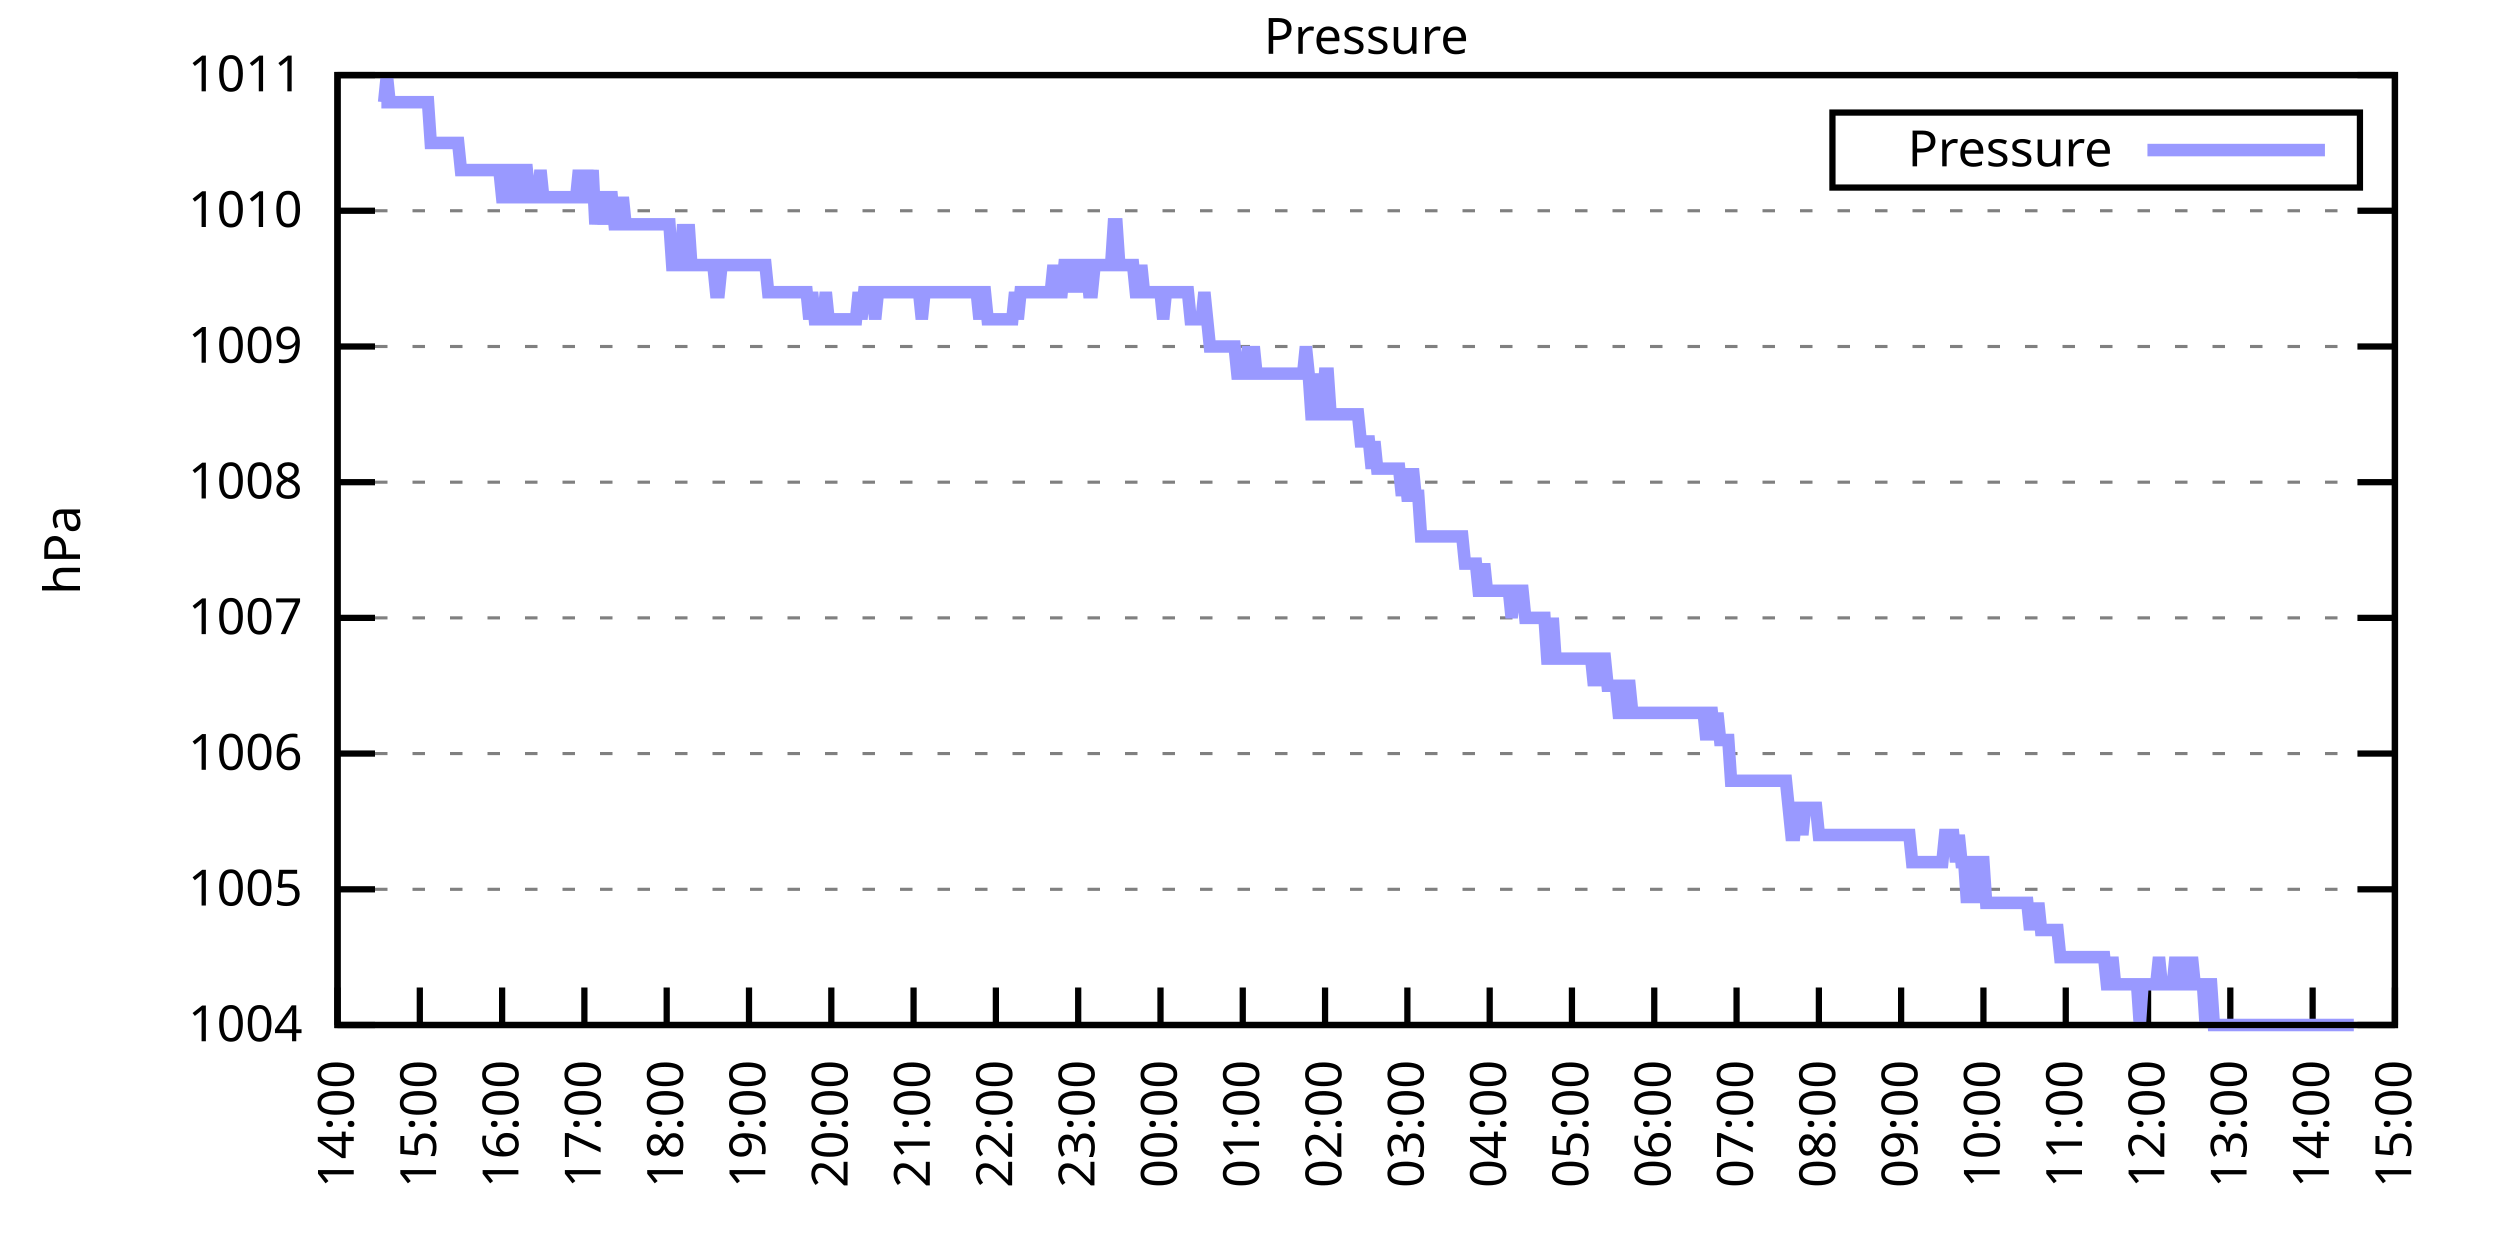
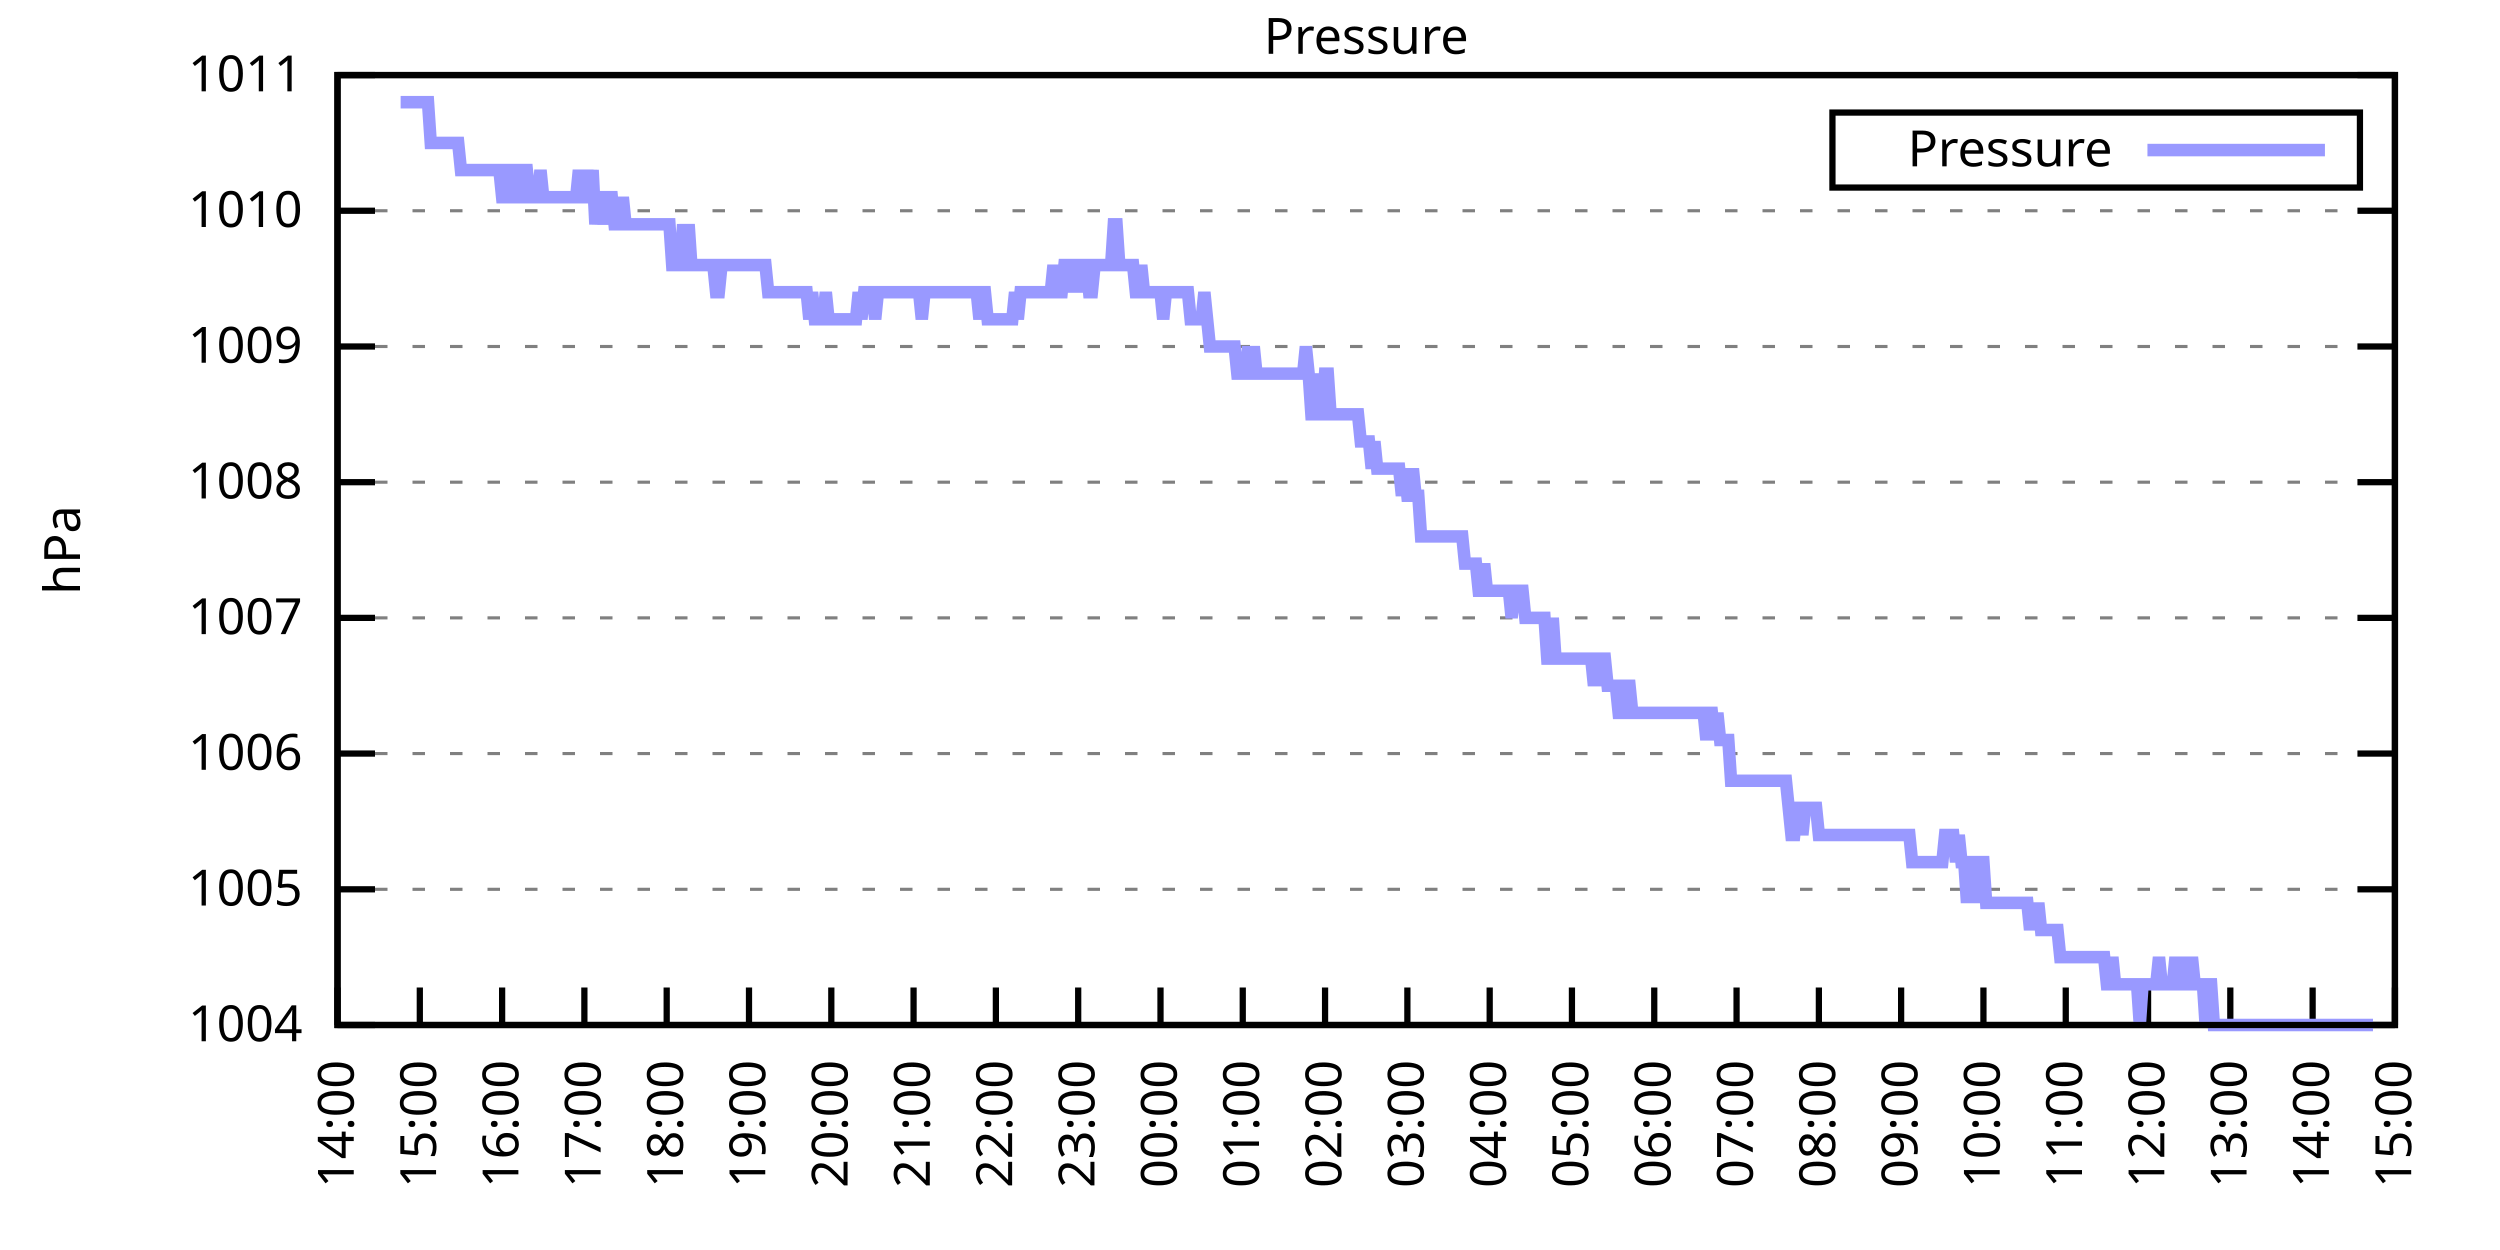
<svg xmlns="http://www.w3.org/2000/svg" xmlns:xlink="http://www.w3.org/1999/xlink" width="400" height="200" viewBox="0 0 400 200">
  <g id="gnuplot_canvas">
    <rect x="0" y="0" width="400" height="200" fill="none" />
    <defs>
      <circle id="gpDot" r="0.5" stroke-width="0.5" stroke="currentColor" />
      <path id="gpPt0" stroke-width="0.333" stroke="currentColor" d="M-1,0 h2 M0,-1 v2" />
      <path id="gpPt1" stroke-width="0.333" stroke="currentColor" d="M-1,-1 L1,1 M1,-1 L-1,1" />
      <path id="gpPt2" stroke-width="0.333" stroke="currentColor" d="M-1,0 L1,0 M0,-1 L0,1 M-1,-1 L1,1 M-1,1 L1,-1" />
      <rect id="gpPt3" stroke-width="0.333" stroke="currentColor" x="-1" y="-1" width="2" height="2" />
      <rect id="gpPt4" stroke-width="0.333" stroke="currentColor" fill="currentColor" x="-1" y="-1" width="2" height="2" />
      <circle id="gpPt5" stroke-width="0.333" stroke="currentColor" cx="0" cy="0" r="1" />
      <use xlink:href="#gpPt5" id="gpPt6" fill="currentColor" stroke="none" />
      <path id="gpPt7" stroke-width="0.333" stroke="currentColor" d="M0,-1.33 L-1.33,0.67 L1.33,0.67 z" />
      <use xlink:href="#gpPt7" id="gpPt8" fill="currentColor" stroke="none" />
      <use xlink:href="#gpPt7" id="gpPt9" stroke="currentColor" transform="rotate(180)" />
      <use xlink:href="#gpPt9" id="gpPt10" fill="currentColor" stroke="none" />
      <use xlink:href="#gpPt3" id="gpPt11" stroke="currentColor" transform="rotate(45)" />
      <use xlink:href="#gpPt11" id="gpPt12" fill="currentColor" stroke="none" />
      <path id="gpPt13" stroke-width="0.333" stroke="currentColor" d="M0,1.330 L1.265,0.411 L0.782,-1.067 L-0.782,-1.076 L-1.265,0.411 z" />
      <use xlink:href="#gpPt13" id="gpPt14" fill="currentColor" stroke="none" />
      <filter id="textbox" filterUnits="objectBoundingBox" x="0" y="0" height="1" width="1">
        <feFlood flood-color="white" flood-opacity="1" result="bgnd" />
        <feComposite in="SourceGraphic" in2="bgnd" operator="atop" />
      </filter>
      <filter id="greybox" filterUnits="objectBoundingBox" x="0" y="0" height="1" width="1">
        <feFlood flood-color="lightgrey" flood-opacity="1" result="grey" />
        <feComposite in="SourceGraphic" in2="grey" operator="atop" />
      </filter>
    </defs>
    <g fill="none" color="white" stroke="currentColor" stroke-width="1.00" stroke-linecap="butt" stroke-linejoin="miter">
</g>
    <g fill="none" color="black" stroke="currentColor" stroke-width="1.00" stroke-linecap="butt" stroke-linejoin="miter">
      <g stroke="none" shape-rendering="crispEdges">
        <polygon fill="rgb(255, 255, 255)" points="54.00,164.00 383.18,164.00 383.18,12.02 54.00,12.02 " />
      </g>
    </g>
    <g fill="none" color="black" stroke="currentColor" stroke-width="1.00" stroke-linecap="butt" stroke-linejoin="miter">
</g>
    <g fill="none" color="black" stroke="black" stroke-width="0.50" stroke-linecap="butt" stroke-linejoin="miter">
</g>
    <g fill="none" color="gray" stroke="currentColor" stroke-width="0.50" stroke-linecap="butt" stroke-linejoin="miter">
      <path stroke="gray" stroke-dasharray="2,4" class="gridline" d="M54.00,164.00 L383.19,164.00  " />
    </g>
    <g fill="none" color="gray" stroke="gray" stroke-width="1.00" stroke-linecap="butt" stroke-linejoin="miter">
</g>
    <g fill="none" color="black" stroke="currentColor" stroke-width="1.00" stroke-linecap="butt" stroke-linejoin="miter">
      <path stroke="black" d="M54.00,164.00 L60.00,164.00 M383.19,164.00 L377.19,164.00  " />
      <g transform="translate(48.40,166.60)" stroke="none" fill="black" font-family="Sans" font-size="8.00" text-anchor="end">
        <text>
          <tspan font-family="Sans"> 1004</tspan>
        </text>
      </g>
    </g>
    <g fill="none" color="black" stroke="currentColor" stroke-width="1.00" stroke-linecap="butt" stroke-linejoin="miter">
</g>
    <g fill="none" color="black" stroke="black" stroke-width="0.50" stroke-linecap="butt" stroke-linejoin="miter">
</g>
    <g fill="none" color="gray" stroke="currentColor" stroke-width="0.50" stroke-linecap="butt" stroke-linejoin="miter">
      <path stroke="gray" stroke-dasharray="2,4" class="gridline" d="M54.00,142.29 L383.19,142.29  " />
    </g>
    <g fill="none" color="gray" stroke="gray" stroke-width="1.00" stroke-linecap="butt" stroke-linejoin="miter">
</g>
    <g fill="none" color="black" stroke="currentColor" stroke-width="1.00" stroke-linecap="butt" stroke-linejoin="miter">
      <path stroke="black" d="M54.00,142.29 L60.00,142.29 M383.19,142.29 L377.19,142.29  " />
      <g transform="translate(48.40,144.89)" stroke="none" fill="black" font-family="Sans" font-size="8.00" text-anchor="end">
        <text>
          <tspan font-family="Sans"> 1005</tspan>
        </text>
      </g>
    </g>
    <g fill="none" color="black" stroke="currentColor" stroke-width="1.00" stroke-linecap="butt" stroke-linejoin="miter">
</g>
    <g fill="none" color="black" stroke="black" stroke-width="0.50" stroke-linecap="butt" stroke-linejoin="miter">
</g>
    <g fill="none" color="gray" stroke="currentColor" stroke-width="0.50" stroke-linecap="butt" stroke-linejoin="miter">
      <path stroke="gray" stroke-dasharray="2,4" class="gridline" d="M54.00,120.57 L383.19,120.57  " />
    </g>
    <g fill="none" color="gray" stroke="gray" stroke-width="1.00" stroke-linecap="butt" stroke-linejoin="miter">
</g>
    <g fill="none" color="black" stroke="currentColor" stroke-width="1.00" stroke-linecap="butt" stroke-linejoin="miter">
      <path stroke="black" d="M54.00,120.57 L60.00,120.57 M383.19,120.57 L377.19,120.57  " />
      <g transform="translate(48.40,123.17)" stroke="none" fill="black" font-family="Sans" font-size="8.00" text-anchor="end">
        <text>
          <tspan font-family="Sans"> 1006</tspan>
        </text>
      </g>
    </g>
    <g fill="none" color="black" stroke="currentColor" stroke-width="1.00" stroke-linecap="butt" stroke-linejoin="miter">
</g>
    <g fill="none" color="black" stroke="black" stroke-width="0.50" stroke-linecap="butt" stroke-linejoin="miter">
</g>
    <g fill="none" color="gray" stroke="currentColor" stroke-width="0.50" stroke-linecap="butt" stroke-linejoin="miter">
      <path stroke="gray" stroke-dasharray="2,4" class="gridline" d="M54.00,98.86 L383.19,98.86  " />
    </g>
    <g fill="none" color="gray" stroke="gray" stroke-width="1.00" stroke-linecap="butt" stroke-linejoin="miter">
</g>
    <g fill="none" color="black" stroke="currentColor" stroke-width="1.00" stroke-linecap="butt" stroke-linejoin="miter">
      <path stroke="black" d="M54.00,98.86 L60.00,98.86 M383.19,98.86 L377.19,98.86  " />
      <g transform="translate(48.40,101.46)" stroke="none" fill="black" font-family="Sans" font-size="8.00" text-anchor="end">
        <text>
          <tspan font-family="Sans"> 1007</tspan>
        </text>
      </g>
    </g>
    <g fill="none" color="black" stroke="currentColor" stroke-width="1.00" stroke-linecap="butt" stroke-linejoin="miter">
</g>
    <g fill="none" color="black" stroke="black" stroke-width="0.50" stroke-linecap="butt" stroke-linejoin="miter">
</g>
    <g fill="none" color="gray" stroke="currentColor" stroke-width="0.50" stroke-linecap="butt" stroke-linejoin="miter">
      <path stroke="gray" stroke-dasharray="2,4" class="gridline" d="M54.00,77.15 L383.19,77.15  " />
    </g>
    <g fill="none" color="gray" stroke="gray" stroke-width="1.00" stroke-linecap="butt" stroke-linejoin="miter">
</g>
    <g fill="none" color="black" stroke="currentColor" stroke-width="1.00" stroke-linecap="butt" stroke-linejoin="miter">
      <path stroke="black" d="M54.00,77.15 L60.00,77.15 M383.19,77.15 L377.19,77.15  " />
      <g transform="translate(48.40,79.75)" stroke="none" fill="black" font-family="Sans" font-size="8.00" text-anchor="end">
        <text>
          <tspan font-family="Sans"> 1008</tspan>
        </text>
      </g>
    </g>
    <g fill="none" color="black" stroke="currentColor" stroke-width="1.00" stroke-linecap="butt" stroke-linejoin="miter">
</g>
    <g fill="none" color="black" stroke="black" stroke-width="0.50" stroke-linecap="butt" stroke-linejoin="miter">
</g>
    <g fill="none" color="gray" stroke="currentColor" stroke-width="0.50" stroke-linecap="butt" stroke-linejoin="miter">
      <path stroke="gray" stroke-dasharray="2,4" class="gridline" d="M54.00,55.44 L383.19,55.44  " />
    </g>
    <g fill="none" color="gray" stroke="gray" stroke-width="1.00" stroke-linecap="butt" stroke-linejoin="miter">
</g>
    <g fill="none" color="black" stroke="currentColor" stroke-width="1.00" stroke-linecap="butt" stroke-linejoin="miter">
      <path stroke="black" d="M54.00,55.44 L60.00,55.44 M383.19,55.44 L377.19,55.44  " />
      <g transform="translate(48.40,58.04)" stroke="none" fill="black" font-family="Sans" font-size="8.00" text-anchor="end">
        <text>
          <tspan font-family="Sans"> 1009</tspan>
        </text>
      </g>
    </g>
    <g fill="none" color="black" stroke="currentColor" stroke-width="1.00" stroke-linecap="butt" stroke-linejoin="miter">
</g>
    <g fill="none" color="black" stroke="black" stroke-width="0.50" stroke-linecap="butt" stroke-linejoin="miter">
</g>
    <g fill="none" color="gray" stroke="currentColor" stroke-width="0.50" stroke-linecap="butt" stroke-linejoin="miter">
      <path stroke="gray" stroke-dasharray="2,4" class="gridline" d="M54.00,33.72 L383.19,33.72  " />
    </g>
    <g fill="none" color="gray" stroke="gray" stroke-width="1.00" stroke-linecap="butt" stroke-linejoin="miter">
</g>
    <g fill="none" color="black" stroke="currentColor" stroke-width="1.00" stroke-linecap="butt" stroke-linejoin="miter">
      <path stroke="black" d="M54.00,33.72 L60.00,33.72 M383.19,33.72 L377.19,33.72  " />
      <g transform="translate(48.40,36.32)" stroke="none" fill="black" font-family="Sans" font-size="8.00" text-anchor="end">
        <text>
          <tspan font-family="Sans"> 1010</tspan>
        </text>
      </g>
    </g>
    <g fill="none" color="black" stroke="currentColor" stroke-width="1.00" stroke-linecap="butt" stroke-linejoin="miter">
</g>
    <g fill="none" color="black" stroke="black" stroke-width="0.50" stroke-linecap="butt" stroke-linejoin="miter">
</g>
    <g fill="none" color="gray" stroke="currentColor" stroke-width="0.50" stroke-linecap="butt" stroke-linejoin="miter">
      <path stroke="gray" stroke-dasharray="2,4" class="gridline" d="M54.00,12.01 L383.19,12.01  " />
    </g>
    <g fill="none" color="gray" stroke="gray" stroke-width="1.00" stroke-linecap="butt" stroke-linejoin="miter">
</g>
    <g fill="none" color="black" stroke="currentColor" stroke-width="1.00" stroke-linecap="butt" stroke-linejoin="miter">
      <path stroke="black" d="M54.00,12.01 L60.00,12.01 M383.19,12.01 L377.19,12.01  " />
      <g transform="translate(48.40,14.61)" stroke="none" fill="black" font-family="Sans" font-size="8.00" text-anchor="end">
        <text>
          <tspan font-family="Sans"> 1011</tspan>
        </text>
      </g>
    </g>
    <g fill="none" color="black" stroke="currentColor" stroke-width="1.00" stroke-linecap="butt" stroke-linejoin="miter">
      <path stroke="black" d="M54.00,164.00 L54.00,158.00  " />
      <g transform="translate(56.60,169.60) rotate(270.00)" stroke="none" fill="black" font-family="Sans" font-size="8.00" text-anchor="end">
        <text>
          <tspan font-family="Sans">14:00</tspan>
        </text>
      </g>
    </g>
    <g fill="none" color="black" stroke="currentColor" stroke-width="1.00" stroke-linecap="butt" stroke-linejoin="miter">
      <path stroke="black" d="M67.17,164.00 L67.17,158.00  " />
      <g transform="translate(69.77,169.60) rotate(270.00)" stroke="none" fill="black" font-family="Sans" font-size="8.00" text-anchor="end">
        <text>
          <tspan font-family="Sans">15:00</tspan>
        </text>
      </g>
    </g>
    <g fill="none" color="black" stroke="currentColor" stroke-width="1.00" stroke-linecap="butt" stroke-linejoin="miter">
      <path stroke="black" d="M80.34,164.00 L80.34,158.00  " />
      <g transform="translate(82.94,169.60) rotate(270.00)" stroke="none" fill="black" font-family="Sans" font-size="8.00" text-anchor="end">
        <text>
          <tspan font-family="Sans">16:00</tspan>
        </text>
      </g>
    </g>
    <g fill="none" color="black" stroke="currentColor" stroke-width="1.00" stroke-linecap="butt" stroke-linejoin="miter">
      <path stroke="black" d="M93.50,164.00 L93.50,158.00  " />
      <g transform="translate(96.10,169.60) rotate(270.00)" stroke="none" fill="black" font-family="Sans" font-size="8.00" text-anchor="end">
        <text>
          <tspan font-family="Sans">17:00</tspan>
        </text>
      </g>
    </g>
    <g fill="none" color="black" stroke="currentColor" stroke-width="1.00" stroke-linecap="butt" stroke-linejoin="miter">
      <path stroke="black" d="M106.67,164.00 L106.67,158.00  " />
      <g transform="translate(109.27,169.60) rotate(270.00)" stroke="none" fill="black" font-family="Sans" font-size="8.00" text-anchor="end">
        <text>
          <tspan font-family="Sans">18:00</tspan>
        </text>
      </g>
    </g>
    <g fill="none" color="black" stroke="currentColor" stroke-width="1.00" stroke-linecap="butt" stroke-linejoin="miter">
      <path stroke="black" d="M119.84,164.00 L119.84,158.00  " />
      <g transform="translate(122.44,169.60) rotate(270.00)" stroke="none" fill="black" font-family="Sans" font-size="8.00" text-anchor="end">
        <text>
          <tspan font-family="Sans">19:00</tspan>
        </text>
      </g>
    </g>
    <g fill="none" color="black" stroke="currentColor" stroke-width="1.00" stroke-linecap="butt" stroke-linejoin="miter">
      <path stroke="black" d="M133.01,164.00 L133.01,158.00  " />
      <g transform="translate(135.61,169.60) rotate(270.00)" stroke="none" fill="black" font-family="Sans" font-size="8.00" text-anchor="end">
        <text>
          <tspan font-family="Sans">20:00</tspan>
        </text>
      </g>
    </g>
    <g fill="none" color="black" stroke="currentColor" stroke-width="1.00" stroke-linecap="butt" stroke-linejoin="miter">
      <path stroke="black" d="M146.17,164.00 L146.17,158.00  " />
      <g transform="translate(148.77,169.60) rotate(270.00)" stroke="none" fill="black" font-family="Sans" font-size="8.00" text-anchor="end">
        <text>
          <tspan font-family="Sans">21:00</tspan>
        </text>
      </g>
    </g>
    <g fill="none" color="black" stroke="currentColor" stroke-width="1.00" stroke-linecap="butt" stroke-linejoin="miter">
      <path stroke="black" d="M159.34,164.00 L159.34,158.00  " />
      <g transform="translate(161.94,169.60) rotate(270.00)" stroke="none" fill="black" font-family="Sans" font-size="8.00" text-anchor="end">
        <text>
          <tspan font-family="Sans">22:00</tspan>
        </text>
      </g>
    </g>
    <g fill="none" color="black" stroke="currentColor" stroke-width="1.00" stroke-linecap="butt" stroke-linejoin="miter">
      <path stroke="black" d="M172.51,164.00 L172.51,158.00  " />
      <g transform="translate(175.11,169.60) rotate(270.00)" stroke="none" fill="black" font-family="Sans" font-size="8.00" text-anchor="end">
        <text>
          <tspan font-family="Sans">23:00</tspan>
        </text>
      </g>
    </g>
    <g fill="none" color="black" stroke="currentColor" stroke-width="1.00" stroke-linecap="butt" stroke-linejoin="miter">
      <path stroke="black" d="M185.68,164.00 L185.68,158.00  " />
      <g transform="translate(188.28,169.60) rotate(270.00)" stroke="none" fill="black" font-family="Sans" font-size="8.00" text-anchor="end">
        <text>
          <tspan font-family="Sans">00:00</tspan>
        </text>
      </g>
    </g>
    <g fill="none" color="black" stroke="currentColor" stroke-width="1.00" stroke-linecap="butt" stroke-linejoin="miter">
      <path stroke="black" d="M198.84,164.00 L198.84,158.00  " />
      <g transform="translate(201.44,169.60) rotate(270.00)" stroke="none" fill="black" font-family="Sans" font-size="8.00" text-anchor="end">
        <text>
          <tspan font-family="Sans">01:00</tspan>
        </text>
      </g>
    </g>
    <g fill="none" color="black" stroke="currentColor" stroke-width="1.00" stroke-linecap="butt" stroke-linejoin="miter">
      <path stroke="black" d="M212.01,164.00 L212.01,158.00  " />
      <g transform="translate(214.61,169.60) rotate(270.00)" stroke="none" fill="black" font-family="Sans" font-size="8.00" text-anchor="end">
        <text>
          <tspan font-family="Sans">02:00</tspan>
        </text>
      </g>
    </g>
    <g fill="none" color="black" stroke="currentColor" stroke-width="1.00" stroke-linecap="butt" stroke-linejoin="miter">
      <path stroke="black" d="M225.18,164.00 L225.18,158.00  " />
      <g transform="translate(227.78,169.60) rotate(270.00)" stroke="none" fill="black" font-family="Sans" font-size="8.00" text-anchor="end">
        <text>
          <tspan font-family="Sans">03:00</tspan>
        </text>
      </g>
    </g>
    <g fill="none" color="black" stroke="currentColor" stroke-width="1.00" stroke-linecap="butt" stroke-linejoin="miter">
      <path stroke="black" d="M238.35,164.00 L238.35,158.00  " />
      <g transform="translate(240.95,169.60) rotate(270.00)" stroke="none" fill="black" font-family="Sans" font-size="8.00" text-anchor="end">
        <text>
          <tspan font-family="Sans">04:00</tspan>
        </text>
      </g>
    </g>
    <g fill="none" color="black" stroke="currentColor" stroke-width="1.00" stroke-linecap="butt" stroke-linejoin="miter">
      <path stroke="black" d="M251.51,164.00 L251.51,158.00  " />
      <g transform="translate(254.11,169.60) rotate(270.00)" stroke="none" fill="black" font-family="Sans" font-size="8.00" text-anchor="end">
        <text>
          <tspan font-family="Sans">05:00</tspan>
        </text>
      </g>
    </g>
    <g fill="none" color="black" stroke="currentColor" stroke-width="1.00" stroke-linecap="butt" stroke-linejoin="miter">
      <path stroke="black" d="M264.68,164.00 L264.68,158.00  " />
      <g transform="translate(267.28,169.60) rotate(270.00)" stroke="none" fill="black" font-family="Sans" font-size="8.00" text-anchor="end">
        <text>
          <tspan font-family="Sans">06:00</tspan>
        </text>
      </g>
    </g>
    <g fill="none" color="black" stroke="currentColor" stroke-width="1.00" stroke-linecap="butt" stroke-linejoin="miter">
      <path stroke="black" d="M277.85,164.00 L277.85,158.00  " />
      <g transform="translate(280.45,169.60) rotate(270.00)" stroke="none" fill="black" font-family="Sans" font-size="8.00" text-anchor="end">
        <text>
          <tspan font-family="Sans">07:00</tspan>
        </text>
      </g>
    </g>
    <g fill="none" color="black" stroke="currentColor" stroke-width="1.00" stroke-linecap="butt" stroke-linejoin="miter">
      <path stroke="black" d="M291.02,164.00 L291.02,158.00  " />
      <g transform="translate(293.62,169.60) rotate(270.00)" stroke="none" fill="black" font-family="Sans" font-size="8.00" text-anchor="end">
        <text>
          <tspan font-family="Sans">08:00</tspan>
        </text>
      </g>
    </g>
    <g fill="none" color="black" stroke="currentColor" stroke-width="1.00" stroke-linecap="butt" stroke-linejoin="miter">
      <path stroke="black" d="M304.18,164.00 L304.18,158.00  " />
      <g transform="translate(306.78,169.60) rotate(270.00)" stroke="none" fill="black" font-family="Sans" font-size="8.00" text-anchor="end">
        <text>
          <tspan font-family="Sans">09:00</tspan>
        </text>
      </g>
    </g>
    <g fill="none" color="black" stroke="currentColor" stroke-width="1.00" stroke-linecap="butt" stroke-linejoin="miter">
      <path stroke="black" d="M317.35,164.00 L317.35,158.00  " />
      <g transform="translate(319.95,169.60) rotate(270.00)" stroke="none" fill="black" font-family="Sans" font-size="8.00" text-anchor="end">
        <text>
          <tspan font-family="Sans">10:00</tspan>
        </text>
      </g>
    </g>
    <g fill="none" color="black" stroke="currentColor" stroke-width="1.00" stroke-linecap="butt" stroke-linejoin="miter">
      <path stroke="black" d="M330.52,164.00 L330.52,158.00  " />
      <g transform="translate(333.12,169.60) rotate(270.00)" stroke="none" fill="black" font-family="Sans" font-size="8.00" text-anchor="end">
        <text>
          <tspan font-family="Sans">11:00</tspan>
        </text>
      </g>
    </g>
    <g fill="none" color="black" stroke="currentColor" stroke-width="1.00" stroke-linecap="butt" stroke-linejoin="miter">
      <path stroke="black" d="M343.69,164.00 L343.69,158.00  " />
      <g transform="translate(346.29,169.60) rotate(270.00)" stroke="none" fill="black" font-family="Sans" font-size="8.00" text-anchor="end">
        <text>
          <tspan font-family="Sans">12:00</tspan>
        </text>
      </g>
    </g>
    <g fill="none" color="black" stroke="currentColor" stroke-width="1.00" stroke-linecap="butt" stroke-linejoin="miter">
      <path stroke="black" d="M356.85,164.00 L356.85,158.00  " />
      <g transform="translate(359.45,169.60) rotate(270.00)" stroke="none" fill="black" font-family="Sans" font-size="8.00" text-anchor="end">
        <text>
          <tspan font-family="Sans">13:00</tspan>
        </text>
      </g>
    </g>
    <g fill="none" color="black" stroke="currentColor" stroke-width="1.00" stroke-linecap="butt" stroke-linejoin="miter">
      <path stroke="black" d="M370.02,164.00 L370.02,158.00  " />
      <g transform="translate(372.62,169.60) rotate(270.00)" stroke="none" fill="black" font-family="Sans" font-size="8.00" text-anchor="end">
        <text>
          <tspan font-family="Sans">14:00</tspan>
        </text>
      </g>
    </g>
    <g fill="none" color="black" stroke="currentColor" stroke-width="1.00" stroke-linecap="butt" stroke-linejoin="miter">
      <path stroke="black" d="M383.19,164.00 L383.19,158.00  " />
      <g transform="translate(385.79,169.60) rotate(270.00)" stroke="none" fill="black" font-family="Sans" font-size="8.00" text-anchor="end">
        <text>
          <tspan font-family="Sans">15:00</tspan>
        </text>
      </g>
    </g>
    <g fill="none" color="black" stroke="currentColor" stroke-width="1.00" stroke-linecap="butt" stroke-linejoin="miter">
</g>
    <g fill="none" color="black" stroke="currentColor" stroke-width="1.00" stroke-linecap="butt" stroke-linejoin="miter">
      <path stroke="black" d="M54.00,12.01 L54.00,164.00 L383.19,164.00 L383.19,12.01 L54.00,12.01 Z  " />
    </g>
    <g fill="none" color="black" stroke="currentColor" stroke-width="1.00" stroke-linecap="butt" stroke-linejoin="miter">
</g>
    <g fill="none" color="black" stroke="currentColor" stroke-width="1.00" stroke-linecap="butt" stroke-linejoin="miter">
      <path stroke="black" d="M293.19,30.01 L293.19,18.01 L377.59,18.01 L377.59,30.01 L293.19,30.01 Z  " />
    </g>
    <g id="Pressure_plot_1">
      <g fill="none" color="white" stroke="black" stroke-width="2.00" stroke-linecap="butt" stroke-linejoin="miter">
</g>
      <g fill="none" color="black" stroke="currentColor" stroke-width="2.00" stroke-linecap="butt" stroke-linejoin="miter">
        <g transform="translate(337.99,26.61)" stroke="none" fill="black" font-family="Sans" font-size="8.00" text-anchor="end">
          <text>
            <tspan font-family="Sans">Pressure</tspan>
          </text>
        </g>
      </g>
      <g fill="none" color="black" stroke="currentColor" stroke-width="2.00" stroke-linecap="butt" stroke-linejoin="miter">
-         <path stroke="rgb(153, 153, 255)" d="M343.59,24.01 L371.99,24.01 M61.02,16.35 L61.46,16.35 L61.90,12.01 L62.34,16.35 L62.78,16.35 L63.22,16.35   L63.66,16.35 L64.10,16.35 L64.53,16.35 L64.97,16.35 L65.41,16.35 L65.85,16.35 L66.29,16.35 L66.73,16.35   L67.17,16.35 L67.61,16.35 L68.05,16.35 L68.48,16.35 L68.92,22.87 L69.36,22.87 L69.80,22.87 L70.24,22.87   L70.68,22.87 L71.12,22.87 L71.56,22.87 L72.00,22.87 L72.43,22.87 L72.87,22.87 L73.31,22.87 L73.75,27.21   L74.19,27.21 L74.63,27.21 L75.07,27.21 L75.51,27.21 L75.95,27.21 L76.38,27.21 L76.82,27.21 L77.26,27.21   L77.70,27.21 L78.14,27.21 L78.58,27.21 L79.02,27.21 L79.46,27.21 L79.90,27.21 L80.34,31.55 L80.77,31.55   L81.21,31.55 L81.65,27.21 L82.09,27.21 L82.53,31.55 L82.97,31.55 L83.41,27.21 L83.85,27.21 L84.29,27.21   L84.72,31.55 L85.16,31.55 L85.60,31.55 L86.04,31.55 L86.48,27.21 L86.92,31.55 L87.36,31.55 L87.80,31.55   L88.24,31.55 L88.67,31.55 L89.11,31.55 L89.55,31.55 L89.99,31.55 L90.43,31.55 L90.87,31.55 L91.31,31.55   L91.75,31.55 L92.19,31.55 L92.62,27.21 L93.06,31.55 L93.50,31.55 L93.94,27.21 L94.38,31.55 L94.82,27.21   L95.26,35.89 L95.70,31.55 L96.14,31.55 L96.58,35.89 L97.01,31.55 L97.45,31.55 L97.89,31.55 L98.33,35.89   L98.77,35.89 L99.21,35.89 L99.65,31.55 L100.09,35.89 L100.53,35.89 L100.96,35.89 L101.40,35.89 L101.84,35.89   L102.28,35.89 L102.72,35.89 L103.16,35.89 L103.60,35.89 L104.04,35.89 L104.48,35.89 L104.91,35.89 L105.35,35.89   L105.79,35.89 L106.23,35.89 L106.67,35.89 L107.11,35.89 L107.55,42.41 L107.99,42.41 L108.43,42.41 L108.87,42.41   L109.30,35.89 L109.74,42.41 L110.18,35.89 L110.62,42.41 L111.06,42.41 L111.50,42.41 L111.94,42.41 L112.38,42.41   L112.82,42.41 L113.25,42.41 L113.69,42.41 L114.13,42.41 L114.57,46.75 L115.01,46.75 L115.45,42.41 L115.89,42.41   L116.33,42.41 L116.77,42.41 L117.20,42.41 L117.64,42.41 L118.08,42.41 L118.52,42.41 L118.96,42.41 L119.40,42.41   L119.84,42.41 L120.28,42.41 L120.72,42.41 L121.15,42.41 L121.59,42.41 L122.03,42.41 L122.47,42.41 L122.91,46.75   L123.35,46.75 L123.79,46.75 L124.23,46.75 L124.67,46.75 L125.11,46.75 L125.54,46.75 L125.98,46.75 L126.42,46.75   L126.86,46.75 L127.30,46.75 L127.74,46.75 L128.18,46.75 L128.62,46.75 L129.06,46.75 L129.49,51.09 L129.93,46.75   L130.37,51.09 L130.81,51.09 L131.25,51.09 L131.69,51.09 L132.13,46.75 L132.57,51.09 L133.01,51.09 L133.44,51.09   L133.88,51.09 L134.32,51.09 L134.76,51.09 L135.20,51.09 L135.64,51.09 L136.08,51.09 L136.52,51.09 L136.96,51.09   L137.39,46.75 L137.83,51.09 L138.27,46.75 L138.71,46.75 L139.15,46.75 L139.59,46.75 L140.03,51.09 L140.47,46.75   L140.91,46.75 L141.35,46.75 L141.78,46.75 L142.22,46.75 L142.66,46.75 L143.10,46.75 L143.54,46.75 L143.98,46.75   L144.42,46.75 L144.86,46.75 L145.30,46.75 L145.73,46.75 L146.17,46.75 L146.61,46.75 L147.05,46.75 L147.49,51.09   L147.93,46.75 L148.37,46.75 L148.81,46.75 L149.25,46.75 L149.68,46.75 L150.12,46.75 L150.56,46.75 L151.00,46.75   L151.44,46.75 L151.88,46.75 L152.32,46.75 L152.76,46.75 L153.20,46.75 L153.63,46.75 L154.07,46.75 L154.51,46.75   L154.95,46.75 L155.39,46.75 L155.83,46.75 L156.27,46.75 L156.71,51.09 L157.15,46.75 L157.59,46.75 L158.02,51.09   L158.46,51.09 L158.90,51.09 L159.34,51.09 L159.78,51.09 L160.22,51.09 L160.66,51.09 L161.10,51.09 L161.54,51.09   L161.97,51.09 L162.41,46.75 L162.85,51.09 L163.29,46.75 L163.73,46.75 L164.17,46.75 L164.61,46.75 L165.05,46.75   L165.49,46.75 L165.92,46.75 L166.36,46.75 L166.80,46.75 L167.24,46.75 L167.68,46.75 L168.12,46.75 L168.56,42.41   L169.00,46.75 L169.44,46.75 L169.87,46.75 L170.31,42.41 L170.75,42.41 L171.19,42.41 L171.63,46.75 L172.07,42.41   L172.51,42.41 L172.95,46.75 L173.39,42.41 L173.83,42.41 L174.26,46.75 L174.70,46.75 L175.14,42.41 L175.58,42.41   L176.02,42.41 L176.46,42.41 L176.90,42.41 L177.34,42.41 L177.78,42.41 L178.21,35.89 L178.65,35.89 L179.09,42.41   L179.53,42.41 L179.97,42.41 L180.41,42.41 L180.85,42.41 L181.29,42.41 L181.73,46.75 L182.16,46.75 L182.60,42.41   L183.04,46.75 L183.48,46.75 L183.92,46.75 L184.36,46.75 L184.80,46.75 L185.24,46.75 L185.68,46.75 L186.11,51.09   L186.55,46.75 L186.99,46.75 L187.43,46.75 L187.87,46.75 L188.31,46.75 L188.75,46.75 L189.19,46.75 L189.63,46.75   L190.07,46.75 L190.50,51.09 L190.94,51.09 L191.38,51.09 L191.82,51.09 L192.26,51.09 L192.70,46.75 L193.14,51.09   L193.58,55.44 L194.02,55.44 L194.45,55.44 L194.89,55.44 L195.33,55.44 L195.77,55.44 L196.21,55.44 L196.65,55.44   L197.09,55.44 L197.53,55.44 L197.97,59.78 L198.40,59.78 L198.84,59.78 L199.28,59.78 L199.72,55.44 L200.16,59.78   L200.60,55.44 L201.04,59.78 L201.48,59.78 L201.92,59.78 L202.35,59.78 L202.79,59.78 L203.23,59.78 L203.67,59.78   L204.11,59.78 L204.55,59.78 L204.99,59.78 L205.43,59.78 L205.87,59.78 L206.31,59.78 L206.74,59.78 L207.18,59.78   L207.62,59.78 L208.06,59.78 L208.50,59.78 L208.94,55.44 L209.38,59.78 L209.82,66.29 L210.26,66.29 L210.69,59.78   L211.13,66.29 L211.57,66.29 L212.01,59.78 L212.45,59.78 L212.89,66.29 L213.33,66.29 L213.77,66.29 L214.21,66.29   L214.64,66.29 L215.08,66.29 L215.52,66.29 L215.96,66.29 L216.40,66.29 L216.84,66.29 L217.28,66.29 L217.72,70.63   L218.16,70.63 L218.60,70.63 L219.03,70.63 L219.47,74.98 L219.91,70.63 L220.35,74.98 L220.79,74.98 L221.23,74.98   L221.67,74.98 L222.11,74.98 L222.55,74.98 L222.98,74.98 L223.42,74.98 L223.86,74.98 L224.30,79.32 L224.74,74.98   L225.18,79.32 L225.62,79.32 L226.06,74.98 L226.50,79.32 L226.93,79.32 L227.37,85.83 L227.81,85.83 L228.25,85.83   L228.69,85.83 L229.13,85.83 L229.57,85.83 L230.01,85.83 L230.45,85.83 L230.88,85.83 L231.32,85.83 L231.76,85.83   L232.20,85.83 L232.64,85.83 L233.08,85.83 L233.52,85.83 L233.96,85.83 L234.40,90.18 L234.84,90.18 L235.27,90.18   L235.71,90.18 L236.15,90.18 L236.59,94.52 L237.03,94.52 L237.47,90.18 L237.91,94.52 L238.35,94.52 L238.79,94.52   L239.22,94.52 L239.66,94.52 L240.10,94.52 L240.54,94.52 L240.98,94.52 L241.42,94.52 L241.86,98.86 L242.30,94.52   L242.74,94.52 L243.17,94.52 L243.61,94.52 L244.05,98.86 L244.49,98.86 L244.93,98.86 L245.37,98.86 L245.81,98.86   L246.25,98.86 L246.69,98.86 L247.12,98.86 L247.56,105.38 L248.00,105.38 L248.44,98.86 L248.88,105.38 L249.32,105.38   L249.76,105.38 L250.20,105.38 L250.64,105.38 L251.08,105.38 L251.51,105.38 L251.95,105.38 L252.39,105.38 L252.83,105.38   L253.27,105.38 L253.71,105.38 L254.15,105.38 L254.59,105.38 L255.03,109.72 L255.46,105.38 L255.90,109.72 L256.34,105.38   L256.78,105.38 L257.22,109.72 L257.66,109.72 L258.10,109.72 L258.54,109.72 L258.98,114.06 L259.41,114.06 L259.85,114.06   L260.29,109.72 L260.73,109.72 L261.17,114.06 L261.61,114.06 L262.05,114.06 L262.49,114.06 L262.93,114.06 L263.36,114.06   L263.80,114.06 L264.24,114.06 L264.68,114.06 L265.12,114.06 L265.56,114.06 L266.00,114.06 L266.44,114.06 L266.88,114.06   L267.32,114.06 L267.75,114.06 L268.19,114.06 L268.63,114.06 L269.07,114.06 L269.51,114.06 L269.95,114.06 L270.39,114.06   L270.83,114.06 L271.27,114.06 L271.70,114.06 L272.14,114.06 L272.58,114.06 L273.02,118.40 L273.46,114.06 L273.90,114.06   L274.34,118.40 L274.78,114.06 L275.22,118.40 L275.65,118.40 L276.09,118.40 L276.53,118.40 L276.97,124.92 L277.41,124.92   L277.85,124.92 L278.29,124.92 L278.73,124.92 L279.17,124.92 L279.60,124.92 L280.04,124.92 L280.48,124.92 L280.92,124.92   L281.36,124.92 L281.80,124.92 L282.24,124.92 L282.68,124.92 L283.12,124.92 L283.56,124.92 L283.99,124.92 L284.43,124.92   L284.87,124.92 L285.31,124.92 L285.75,124.92 L286.19,129.26 L286.63,133.60 L287.07,133.60 L287.51,129.26 L287.94,129.26   L288.38,133.60 L288.82,129.26 L289.26,129.26 L289.70,129.26 L290.14,129.26 L290.58,129.26 L291.02,133.60 L291.46,133.60   L291.89,133.60 L292.33,133.60 L292.77,133.60 L293.21,133.60 L293.65,133.60 L294.09,133.60 L294.53,133.60 L294.97,133.60   L295.41,133.60 L295.84,133.60 L296.28,133.60 L296.72,133.60 L297.16,133.60 L297.60,133.60 L298.04,133.60 L298.48,133.60   L298.92,133.60 L299.36,133.60 L299.80,133.60 L300.23,133.60 L300.67,133.60 L301.11,133.60 L301.55,133.60 L301.99,133.60   L302.43,133.60 L302.87,133.60 L303.31,133.60 L303.75,133.60 L304.18,133.60 L304.62,133.60 L305.06,133.60 L305.50,133.60   L305.94,137.94 L306.38,137.94 L306.82,137.94 L307.26,137.94 L307.70,137.94 L308.13,137.94 L308.57,137.94 L309.01,137.94   L309.45,137.94 L309.89,137.94 L310.33,137.94 L310.77,137.94 L311.21,133.60 L311.65,133.60 L312.08,133.60 L312.52,133.60   L312.96,137.94 L313.40,133.60 L313.84,137.94 L314.28,137.94 L314.72,144.46 L315.16,137.94 L315.60,137.94 L316.04,144.46   L316.47,137.94 L316.91,137.94 L317.35,137.94 L317.79,144.46 L318.23,144.46 L318.67,144.46 L319.11,144.46 L319.55,144.46   L319.99,144.46 L320.42,144.46 L320.86,144.46 L321.30,144.46 L321.74,144.46 L322.18,144.46 L322.62,144.46 L323.06,144.46   L323.50,144.46 L323.94,144.46 L324.37,144.46 L324.81,148.80 L325.25,144.46 L325.69,148.80 L326.13,144.46 L326.57,148.80   L327.01,148.80 L327.45,148.80 L327.89,148.80 L328.33,148.80 L328.76,148.80 L329.20,148.80 L329.64,153.14 L330.08,153.14   L330.52,153.14 L330.96,153.14 L331.40,153.14 L331.84,153.14 L332.28,153.14 L332.71,153.14 L333.15,153.14 L333.59,153.14   L334.03,153.14 L334.47,153.14 L334.91,153.14 L335.35,153.14 L335.79,153.14 L336.23,153.14 L336.66,153.14 L337.10,157.49   L337.54,157.49 L337.98,153.14 L338.42,157.49 L338.86,157.49 L339.30,157.49 L339.74,157.49 L340.18,157.49 L340.61,157.49   L341.05,157.49 L341.49,157.49 L341.93,157.49 L342.37,164.00 L342.81,157.49 L343.25,157.49 L343.69,157.49 L344.13,157.49   L344.57,157.49 L345.00,157.49 L345.44,153.14 L345.88,157.49 L346.32,157.49 L346.76,157.49 L347.20,157.49 L347.64,157.49   L348.08,153.14 L348.52,157.49 L348.95,157.49 L349.39,153.14 L349.83,157.49 L350.27,157.49 L350.71,153.14 L351.15,157.49   L351.59,157.49 L352.03,157.49 L352.47,157.49 L352.90,164.00 L353.34,157.49 L353.78,157.49 L354.22,164.00 L354.66,164.00   L355.10,164.00 L355.54,164.00 L355.98,164.00 L356.42,164.00 L356.85,164.00 L357.29,164.00 L357.73,164.00 L358.17,164.00   L358.61,164.00 L359.05,164.00 L359.49,164.00 L359.93,164.00 L360.37,164.00 L360.81,164.00 L361.24,164.00 L361.68,164.00   L362.12,164.00 L362.56,164.00 L363.00,164.00 L363.44,164.00 L363.88,164.00 L364.32,164.00 L364.76,164.00 L365.19,164.00   L365.63,164.00 L366.07,164.00 L366.51,164.00 L366.95,164.00 L367.39,164.00 L367.83,164.00 L368.27,164.00 L368.71,164.00   L369.14,164.00 L369.58,164.00 L370.02,164.00 L370.46,164.00 L370.90,164.00 L371.34,164.00 L371.78,164.00 L372.22,164.00   L372.66,164.00 L373.09,164.00 L373.53,164.00 L373.97,164.00 L374.41,164.00 L374.85,164.00 L375.29,164.00 L375.73,164.00   L376.17,164.00 L376.61,164.00  " />
+         <path stroke="rgb(153, 153, 255)" d="M343.59,24.01 L371.99,24.01 M64.10,16.35 L64.53,16.35 L64.97,16.35 L65.41,16.35 L65.85,16.35 L66.29,16.35   L66.73,16.35 L67.17,16.35 L67.61,16.35 L68.05,16.35 L68.48,16.35 L68.92,22.87 L69.36,22.87 L69.80,22.87   L70.24,22.87 L70.68,22.87 L71.12,22.87 L71.56,22.87 L72.00,22.87 L72.43,22.87 L72.87,22.87 L73.31,22.87   L73.75,27.21 L74.19,27.21 L74.63,27.21 L75.07,27.21 L75.51,27.21 L75.95,27.21 L76.38,27.21 L76.82,27.21   L77.26,27.21 L77.70,27.21 L78.14,27.21 L78.58,27.21 L79.02,27.21 L79.46,27.21 L79.90,27.21 L80.34,31.55   L80.77,31.55 L81.21,31.55 L81.65,27.21 L82.09,27.21 L82.53,31.55 L82.97,31.55 L83.41,27.21 L83.85,27.21   L84.29,27.21 L84.72,31.55 L85.16,31.55 L85.60,31.55 L86.04,31.55 L86.48,27.21 L86.92,31.55 L87.36,31.55   L87.80,31.55 L88.24,31.55 L88.67,31.55 L89.11,31.55 L89.55,31.55 L89.99,31.55 L90.43,31.55 L90.87,31.55   L91.31,31.55 L91.75,31.55 L92.19,31.55 L92.62,27.21 L93.06,31.55 L93.50,31.55 L93.94,27.21 L94.38,31.55   L94.82,27.21 L95.26,35.89 L95.70,31.55 L96.14,31.55 L96.58,35.89 L97.01,31.55 L97.45,31.55 L97.89,31.55   L98.33,35.89 L98.77,35.89 L99.21,35.89 L99.65,31.55 L100.09,35.89 L100.53,35.89 L100.96,35.89 L101.40,35.89   L101.84,35.89 L102.28,35.89 L102.72,35.89 L103.16,35.89 L103.60,35.89 L104.04,35.89 L104.48,35.89 L104.91,35.89   L105.35,35.89 L105.79,35.89 L106.23,35.89 L106.67,35.89 L107.11,35.89 L107.55,42.41 L107.99,42.41 L108.43,42.41   L108.87,42.41 L109.30,35.89 L109.74,42.41 L110.18,35.89 L110.62,42.41 L111.06,42.41 L111.50,42.41 L111.94,42.41   L112.38,42.41 L112.82,42.41 L113.25,42.41 L113.69,42.41 L114.13,42.41 L114.57,46.75 L115.01,46.75 L115.45,42.41   L115.89,42.41 L116.33,42.41 L116.77,42.41 L117.20,42.41 L117.64,42.41 L118.08,42.41 L118.52,42.41 L118.96,42.41   L119.40,42.41 L119.84,42.41 L120.28,42.41 L120.72,42.41 L121.15,42.41 L121.59,42.41 L122.03,42.41 L122.47,42.41   L122.91,46.75 L123.35,46.75 L123.79,46.75 L124.23,46.75 L124.67,46.75 L125.11,46.75 L125.54,46.75 L125.98,46.75   L126.42,46.75 L126.86,46.75 L127.30,46.75 L127.74,46.75 L128.18,46.75 L128.62,46.75 L129.06,46.75 L129.49,51.09   L129.93,46.75 L130.37,51.09 L130.81,51.09 L131.25,51.09 L131.69,51.09 L132.13,46.75 L132.57,51.09 L133.01,51.09   L133.44,51.09 L133.88,51.09 L134.32,51.09 L134.76,51.09 L135.20,51.09 L135.64,51.09 L136.08,51.09 L136.52,51.09   L136.96,51.09 L137.39,46.75 L137.83,51.09 L138.27,46.75 L138.71,46.75 L139.15,46.75 L139.59,46.75 L140.03,51.09   L140.47,46.75 L140.91,46.75 L141.35,46.75 L141.78,46.75 L142.22,46.75 L142.66,46.75 L143.10,46.75 L143.54,46.75   L143.98,46.75 L144.42,46.75 L144.86,46.75 L145.30,46.75 L145.73,46.75 L146.17,46.75 L146.61,46.75 L147.05,46.75   L147.49,51.09 L147.93,46.75 L148.37,46.75 L148.81,46.75 L149.25,46.75 L149.68,46.75 L150.12,46.75 L150.56,46.75   L151.00,46.75 L151.44,46.75 L151.88,46.75 L152.32,46.75 L152.76,46.75 L153.20,46.75 L153.63,46.75 L154.07,46.75   L154.51,46.75 L154.95,46.75 L155.39,46.75 L155.83,46.75 L156.27,46.75 L156.71,51.09 L157.15,46.75 L157.59,46.75   L158.02,51.09 L158.46,51.09 L158.90,51.09 L159.34,51.09 L159.78,51.09 L160.22,51.09 L160.66,51.09 L161.10,51.09   L161.54,51.09 L161.97,51.09 L162.41,46.75 L162.85,51.09 L163.29,46.75 L163.73,46.75 L164.17,46.75 L164.61,46.75   L165.05,46.75 L165.49,46.75 L165.92,46.75 L166.36,46.75 L166.80,46.75 L167.24,46.75 L167.68,46.75 L168.12,46.75   L168.56,42.41 L169.00,46.75 L169.44,46.75 L169.87,46.75 L170.31,42.41 L170.75,42.41 L171.19,42.41 L171.63,46.75   L172.07,42.41 L172.51,42.41 L172.95,46.75 L173.39,42.41 L173.83,42.41 L174.26,46.75 L174.70,46.75 L175.14,42.41   L175.58,42.41 L176.02,42.41 L176.46,42.41 L176.90,42.41 L177.34,42.41 L177.78,42.41 L178.21,35.89 L178.65,35.89   L179.09,42.41 L179.53,42.41 L179.97,42.41 L180.41,42.41 L180.85,42.41 L181.29,42.41 L181.73,46.75 L182.16,46.75   L182.60,42.41 L183.04,46.75 L183.48,46.75 L183.92,46.75 L184.36,46.75 L184.80,46.75 L185.24,46.75 L185.68,46.75   L186.11,51.09 L186.55,46.75 L186.99,46.75 L187.43,46.75 L187.87,46.75 L188.31,46.75 L188.75,46.75 L189.19,46.75   L189.63,46.75 L190.07,46.75 L190.50,51.09 L190.94,51.09 L191.38,51.09 L191.82,51.09 L192.26,51.09 L192.70,46.75   L193.14,51.09 L193.58,55.44 L194.02,55.44 L194.45,55.44 L194.89,55.44 L195.33,55.44 L195.77,55.44 L196.21,55.44   L196.65,55.44 L197.09,55.44 L197.53,55.44 L197.97,59.78 L198.40,59.78 L198.84,59.78 L199.28,59.78 L199.72,55.44   L200.16,59.78 L200.60,55.44 L201.04,59.78 L201.48,59.78 L201.92,59.78 L202.35,59.78 L202.79,59.78 L203.23,59.78   L203.67,59.78 L204.11,59.78 L204.55,59.78 L204.99,59.78 L205.43,59.78 L205.87,59.78 L206.31,59.78 L206.74,59.78   L207.18,59.78 L207.62,59.78 L208.06,59.78 L208.50,59.78 L208.94,55.44 L209.38,59.78 L209.82,66.29 L210.26,66.29   L210.69,59.78 L211.13,66.29 L211.57,66.29 L212.01,59.78 L212.45,59.78 L212.89,66.29 L213.33,66.29 L213.77,66.29   L214.21,66.29 L214.64,66.29 L215.08,66.29 L215.52,66.29 L215.96,66.29 L216.40,66.29 L216.84,66.29 L217.28,66.29   L217.72,70.63 L218.16,70.63 L218.60,70.63 L219.03,70.63 L219.47,74.98 L219.91,70.63 L220.35,74.98 L220.79,74.98   L221.23,74.98 L221.67,74.98 L222.11,74.98 L222.55,74.98 L222.98,74.98 L223.42,74.98 L223.86,74.98 L224.30,79.32   L224.74,74.98 L225.18,79.32 L225.62,79.32 L226.06,74.98 L226.50,79.32 L226.93,79.32 L227.37,85.83 L227.81,85.83   L228.25,85.83 L228.69,85.83 L229.13,85.83 L229.57,85.83 L230.01,85.83 L230.45,85.83 L230.88,85.83 L231.32,85.83   L231.76,85.83 L232.20,85.83 L232.64,85.83 L233.08,85.83 L233.52,85.83 L233.96,85.83 L234.40,90.18 L234.84,90.18   L235.27,90.18 L235.71,90.18 L236.15,90.18 L236.59,94.52 L237.03,94.52 L237.47,90.18 L237.91,94.52 L238.35,94.52   L238.79,94.52 L239.22,94.52 L239.66,94.52 L240.10,94.52 L240.54,94.52 L240.98,94.52 L241.42,94.52 L241.86,98.86   L242.30,94.52 L242.74,94.52 L243.17,94.52 L243.61,94.52 L244.05,98.86 L244.49,98.86 L244.93,98.86 L245.37,98.86   L245.81,98.86 L246.25,98.86 L246.69,98.86 L247.12,98.86 L247.56,105.38 L248.00,105.38 L248.44,98.86 L248.88,105.38   L249.32,105.38 L249.76,105.38 L250.20,105.38 L250.64,105.38 L251.08,105.38 L251.51,105.38 L251.95,105.38 L252.39,105.38   L252.83,105.38 L253.27,105.38 L253.71,105.38 L254.15,105.38 L254.59,105.38 L255.03,109.72 L255.46,105.38 L255.90,109.72   L256.34,105.38 L256.78,105.38 L257.22,109.72 L257.66,109.72 L258.10,109.72 L258.54,109.72 L258.98,114.06 L259.41,114.06   L259.85,114.06 L260.29,109.72 L260.73,109.72 L261.17,114.06 L261.61,114.06 L262.05,114.06 L262.49,114.06 L262.93,114.06   L263.36,114.06 L263.80,114.06 L264.24,114.06 L264.68,114.06 L265.12,114.06 L265.56,114.06 L266.00,114.06 L266.44,114.06   L266.88,114.06 L267.32,114.06 L267.75,114.06 L268.19,114.06 L268.63,114.06 L269.07,114.06 L269.51,114.06 L269.95,114.06   L270.39,114.06 L270.83,114.06 L271.27,114.06 L271.70,114.06 L272.14,114.06 L272.58,114.06 L273.02,118.40 L273.46,114.06   L273.90,114.06 L274.34,118.40 L274.78,114.06 L275.22,118.40 L275.65,118.40 L276.09,118.40 L276.53,118.40 L276.97,124.92   L277.41,124.92 L277.85,124.92 L278.29,124.92 L278.73,124.92 L279.17,124.92 L279.60,124.92 L280.04,124.92 L280.48,124.92   L280.92,124.92 L281.36,124.92 L281.80,124.92 L282.24,124.92 L282.68,124.92 L283.12,124.92 L283.56,124.92 L283.99,124.92   L284.43,124.92 L284.87,124.92 L285.31,124.92 L285.75,124.92 L286.19,129.26 L286.63,133.60 L287.07,133.60 L287.51,129.26   L287.94,129.26 L288.38,133.60 L288.82,129.26 L289.26,129.26 L289.70,129.26 L290.14,129.26 L290.58,129.26 L291.02,133.60   L291.46,133.60 L291.89,133.60 L292.33,133.60 L292.77,133.60 L293.21,133.60 L293.65,133.60 L294.09,133.60 L294.53,133.60   L294.97,133.60 L295.41,133.60 L295.84,133.60 L296.28,133.60 L296.72,133.60 L297.16,133.60 L297.60,133.60 L298.04,133.60   L298.48,133.60 L298.92,133.60 L299.36,133.60 L299.80,133.60 L300.23,133.60 L300.67,133.60 L301.11,133.60 L301.55,133.60   L301.99,133.60 L302.43,133.60 L302.87,133.60 L303.31,133.60 L303.75,133.60 L304.18,133.60 L304.62,133.60 L305.06,133.60   L305.50,133.60 L305.94,137.94 L306.38,137.94 L306.82,137.94 L307.26,137.94 L307.70,137.94 L308.13,137.94 L308.57,137.94   L309.01,137.94 L309.45,137.94 L309.89,137.94 L310.33,137.94 L310.77,137.94 L311.21,133.60 L311.65,133.60 L312.08,133.60   L312.52,133.60 L312.96,137.94 L313.40,133.60 L313.84,137.94 L314.28,137.94 L314.72,144.46 L315.16,137.94 L315.60,137.94   L316.04,144.46 L316.47,137.94 L316.91,137.94 L317.35,137.94 L317.79,144.46 L318.23,144.46 L318.67,144.46 L319.11,144.46   L319.55,144.46 L319.99,144.46 L320.42,144.46 L320.86,144.46 L321.30,144.46 L321.74,144.46 L322.18,144.46 L322.62,144.46   L323.06,144.46 L323.50,144.46 L323.94,144.46 L324.37,144.46 L324.81,148.80 L325.25,144.46 L325.69,148.80 L326.13,144.46   L326.57,148.80 L327.01,148.80 L327.45,148.80 L327.89,148.80 L328.33,148.80 L328.76,148.80 L329.20,148.80 L329.64,153.14   L330.08,153.14 L330.52,153.14 L330.96,153.14 L331.40,153.14 L331.84,153.14 L332.28,153.14 L332.71,153.14 L333.15,153.14   L333.59,153.14 L334.03,153.14 L334.47,153.14 L334.91,153.14 L335.35,153.14 L335.79,153.14 L336.23,153.14 L336.66,153.14   L337.10,157.49 L337.54,157.49 L337.98,153.14 L338.42,157.49 L338.86,157.49 L339.30,157.49 L339.74,157.49 L340.18,157.49   L340.61,157.49 L341.05,157.49 L341.49,157.49 L341.93,157.49 L342.37,164.00 L342.81,157.49 L343.25,157.49 L343.69,157.49   L344.13,157.49 L344.57,157.49 L345.00,157.49 L345.44,153.14 L345.88,157.49 L346.32,157.49 L346.76,157.49 L347.20,157.49   L347.64,157.49 L348.08,153.14 L348.52,157.49 L348.95,157.49 L349.39,153.14 L349.83,157.49 L350.27,157.49 L350.71,153.14   L351.15,157.49 L351.59,157.49 L352.03,157.49 L352.47,157.49 L352.90,164.00 L353.34,157.49 L353.78,157.49 L354.22,164.00   L354.66,164.00 L355.10,164.00 L355.54,164.00 L355.98,164.00 L356.42,164.00 L356.85,164.00 L357.29,164.00 L357.73,164.00   L358.17,164.00 L358.61,164.00 L359.05,164.00 L359.49,164.00 L359.93,164.00 L360.37,164.00 L360.81,164.00 L361.24,164.00   L361.68,164.00 L362.12,164.00 L362.56,164.00 L363.00,164.00 L363.44,164.00 L363.88,164.00 L364.32,164.00 L364.76,164.00   L365.19,164.00 L365.63,164.00 L366.07,164.00 L366.51,164.00 L366.95,164.00 L367.39,164.00 L367.83,164.00 L368.27,164.00   L368.71,164.00 L369.14,164.00 L369.58,164.00 L370.02,164.00 L370.46,164.00 L370.90,164.00 L371.34,164.00 L371.78,164.00   L372.22,164.00 L372.66,164.00 L373.09,164.00 L373.53,164.00 L373.97,164.00 L374.41,164.00 L374.85,164.00 L375.29,164.00   L375.73,164.00 L376.17,164.00 L376.61,164.00 L377.05,164.00 L377.48,164.00 L377.92,164.00 L378.36,164.00 L378.80,164.00   L379.24,164.00 L379.68,164.00  " />
      </g>
    </g>
    <g fill="none" color="black" stroke="currentColor" stroke-width="2.00" stroke-linecap="butt" stroke-linejoin="miter">
</g>
    <g fill="none" color="black" stroke="black" stroke-width="1.00" stroke-linecap="butt" stroke-linejoin="miter">
</g>
    <g fill="none" color="black" stroke="currentColor" stroke-width="1.00" stroke-linecap="butt" stroke-linejoin="miter">
      <path stroke="black" d="M54.00,12.01 L54.00,164.00 L383.19,164.00 L383.19,12.01 L54.00,12.01 Z  " />
      <g transform="translate(12.80,88.01) rotate(270.00)" stroke="none" fill="black" font-family="Sans" font-size="8.00" text-anchor="middle">
        <text>
          <tspan font-family="Sans">hPa</tspan>
        </text>
      </g>
    </g>
    <g fill="none" color="black" stroke="currentColor" stroke-width="1.00" stroke-linecap="butt" stroke-linejoin="miter">
</g>
    <g fill="none" color="black" stroke="currentColor" stroke-width="1.00" stroke-linecap="butt" stroke-linejoin="miter">
      <g transform="translate(218.59,8.61)" stroke="none" fill="black" font-family="Sans" font-size="8.00" text-anchor="middle">
        <text>
          <tspan font-family="Sans">Pressure</tspan>
        </text>
      </g>
    </g>
    <g fill="none" color="black" stroke="currentColor" stroke-width="1.00" stroke-linecap="butt" stroke-linejoin="miter">
</g>
  </g>
</svg>
